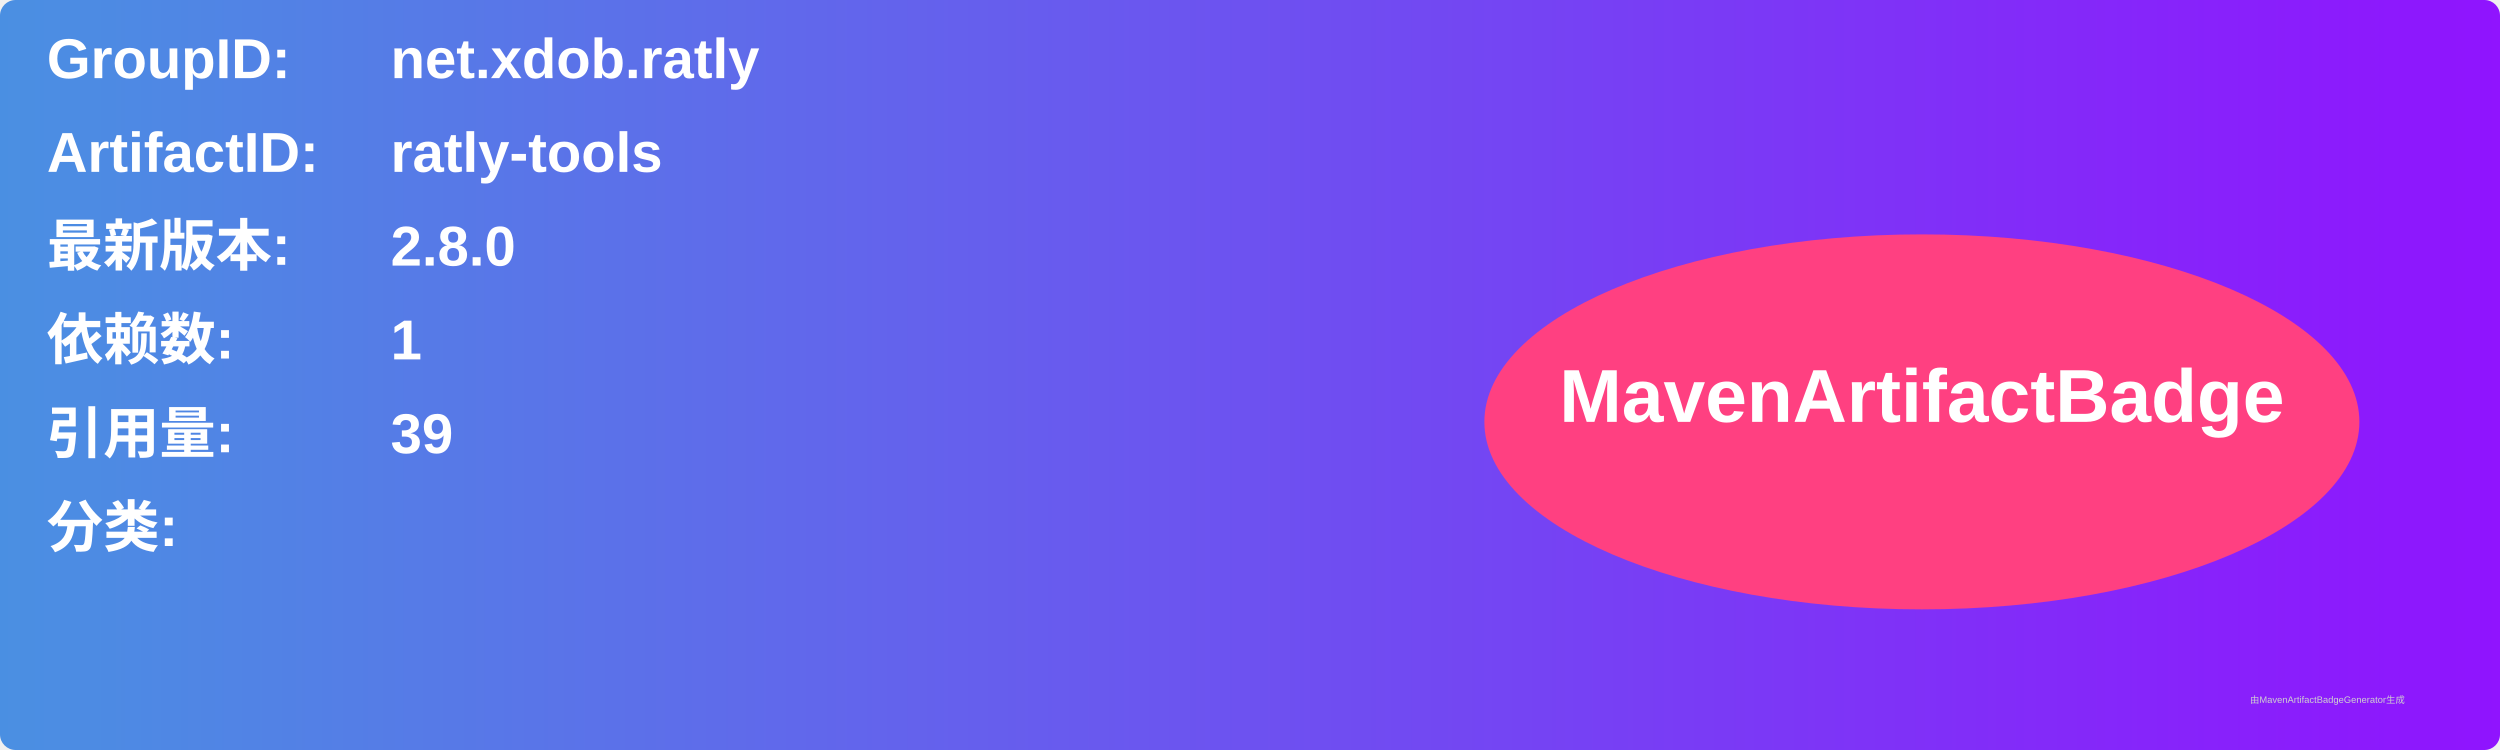
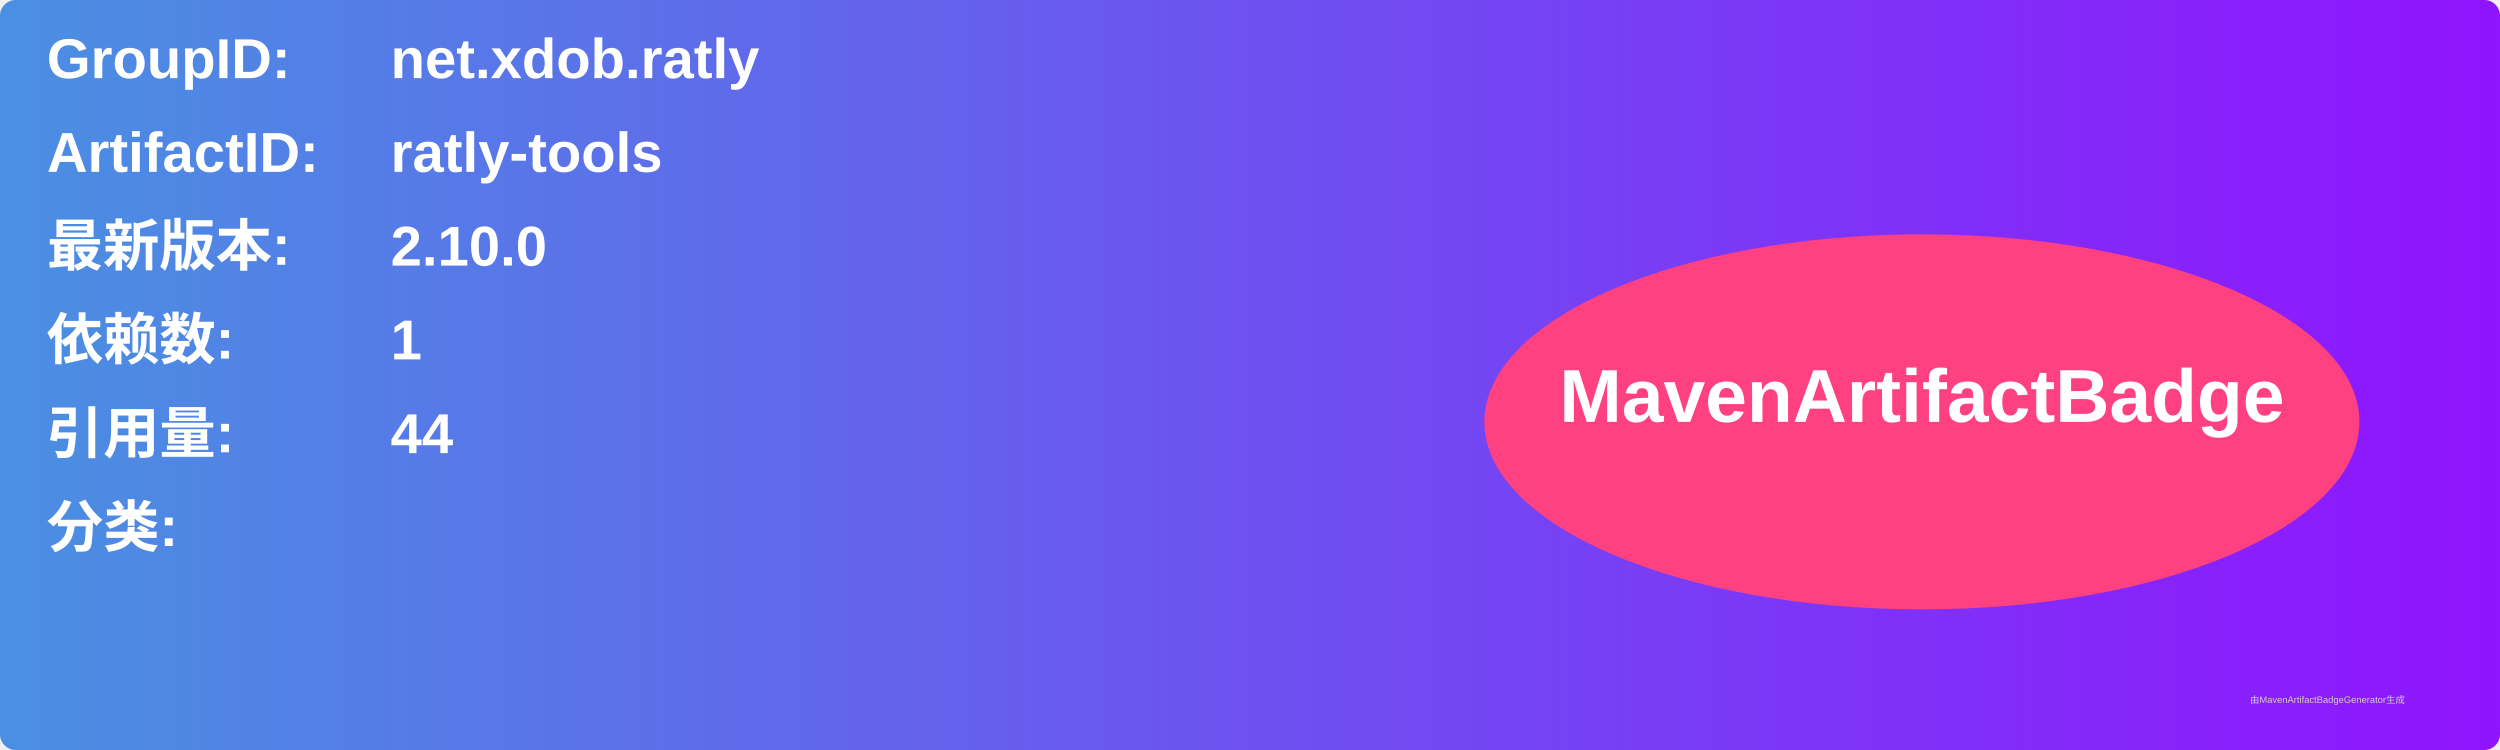
<svg xmlns="http://www.w3.org/2000/svg" width="800" height="240" viewBox="0 0 800 240">
  <linearGradient id="grad" x1="0%" y1="0%" x2="100%" y2="0%">
    <stop offset="0%" stop-color="#4a90e2" />
    <stop offset="100%" stop-color="#9013fe" />
  </linearGradient>
  <rect width="100%" height="100%" rx="5" ry="5" fill="url(#grad)" />
  <g transform="translate(15, 15)">
    <text x="0" y="10" font-family="Arial" font-size="18" fill="white" font-weight="bold" width="260">GroupID:</text>
    <text x="110" y="10" font-family="Arial" font-size="18" fill="white" font-weight="bold" width="460">net.xdob.ratly</text>
    <text x="0" y="40" font-family="Arial" font-size="18" fill="white" font-weight="bold" width="260">ArtifactID:</text>
    <text x="110" y="40" font-family="Arial" font-size="18" fill="white" font-weight="bold" width="460">ratly-tools</text>
    <text x="0" y="70" font-family="Arial" font-size="18" fill="white" font-weight="bold">最新版本:</text>
    <text x="110" y="70" font-family="Arial" font-size="18" fill="white" font-weight="bold">
-       <tspan font-weight="bold">2.8.0</tspan>
+       <tspan font-weight="bold">2.10.0</tspan>
    </text>
    <text x="0" y="100" font-family="Arial" font-size="18" fill="white" font-weight="bold">依赖数: </text>
    <text x="110" y="100" font-family="Arial" font-size="18" fill="white">
      <tspan font-weight="bold">1</tspan>
    </text>
    <text x="0" y="130" font-family="Arial" font-size="18" fill="white" font-weight="bold">引用量: </text>
    <text x="110" y="130" font-family="Arial" font-size="18" fill="white">
-       <tspan font-weight="bold">39</tspan>
+       <tspan font-weight="bold">44</tspan>
    </text>
    <text x="0" y="160" font-family="Arial" font-size="18" fill="white" font-weight="bold">分类:</text>
    <text x="10" y="190" font-family="Arial" font-size="10" fill="white">
      <tspan font-weight="bold" />
    </text>
    <ellipse cx="600" cy="120" rx="140" ry="60" fill="#ff4081" />
    <text x="600" y="120" text-anchor="middle" font-family="Arial" font-size="24" fill="white" font-weight="bold">MavenArtifactBadge</text>
  </g>
  <text x="720" y="225" font-family="Arial" font-size="3" fill="#d0d0d0">由MavenArtifactBadgeGenerator生成</text>
</svg>
